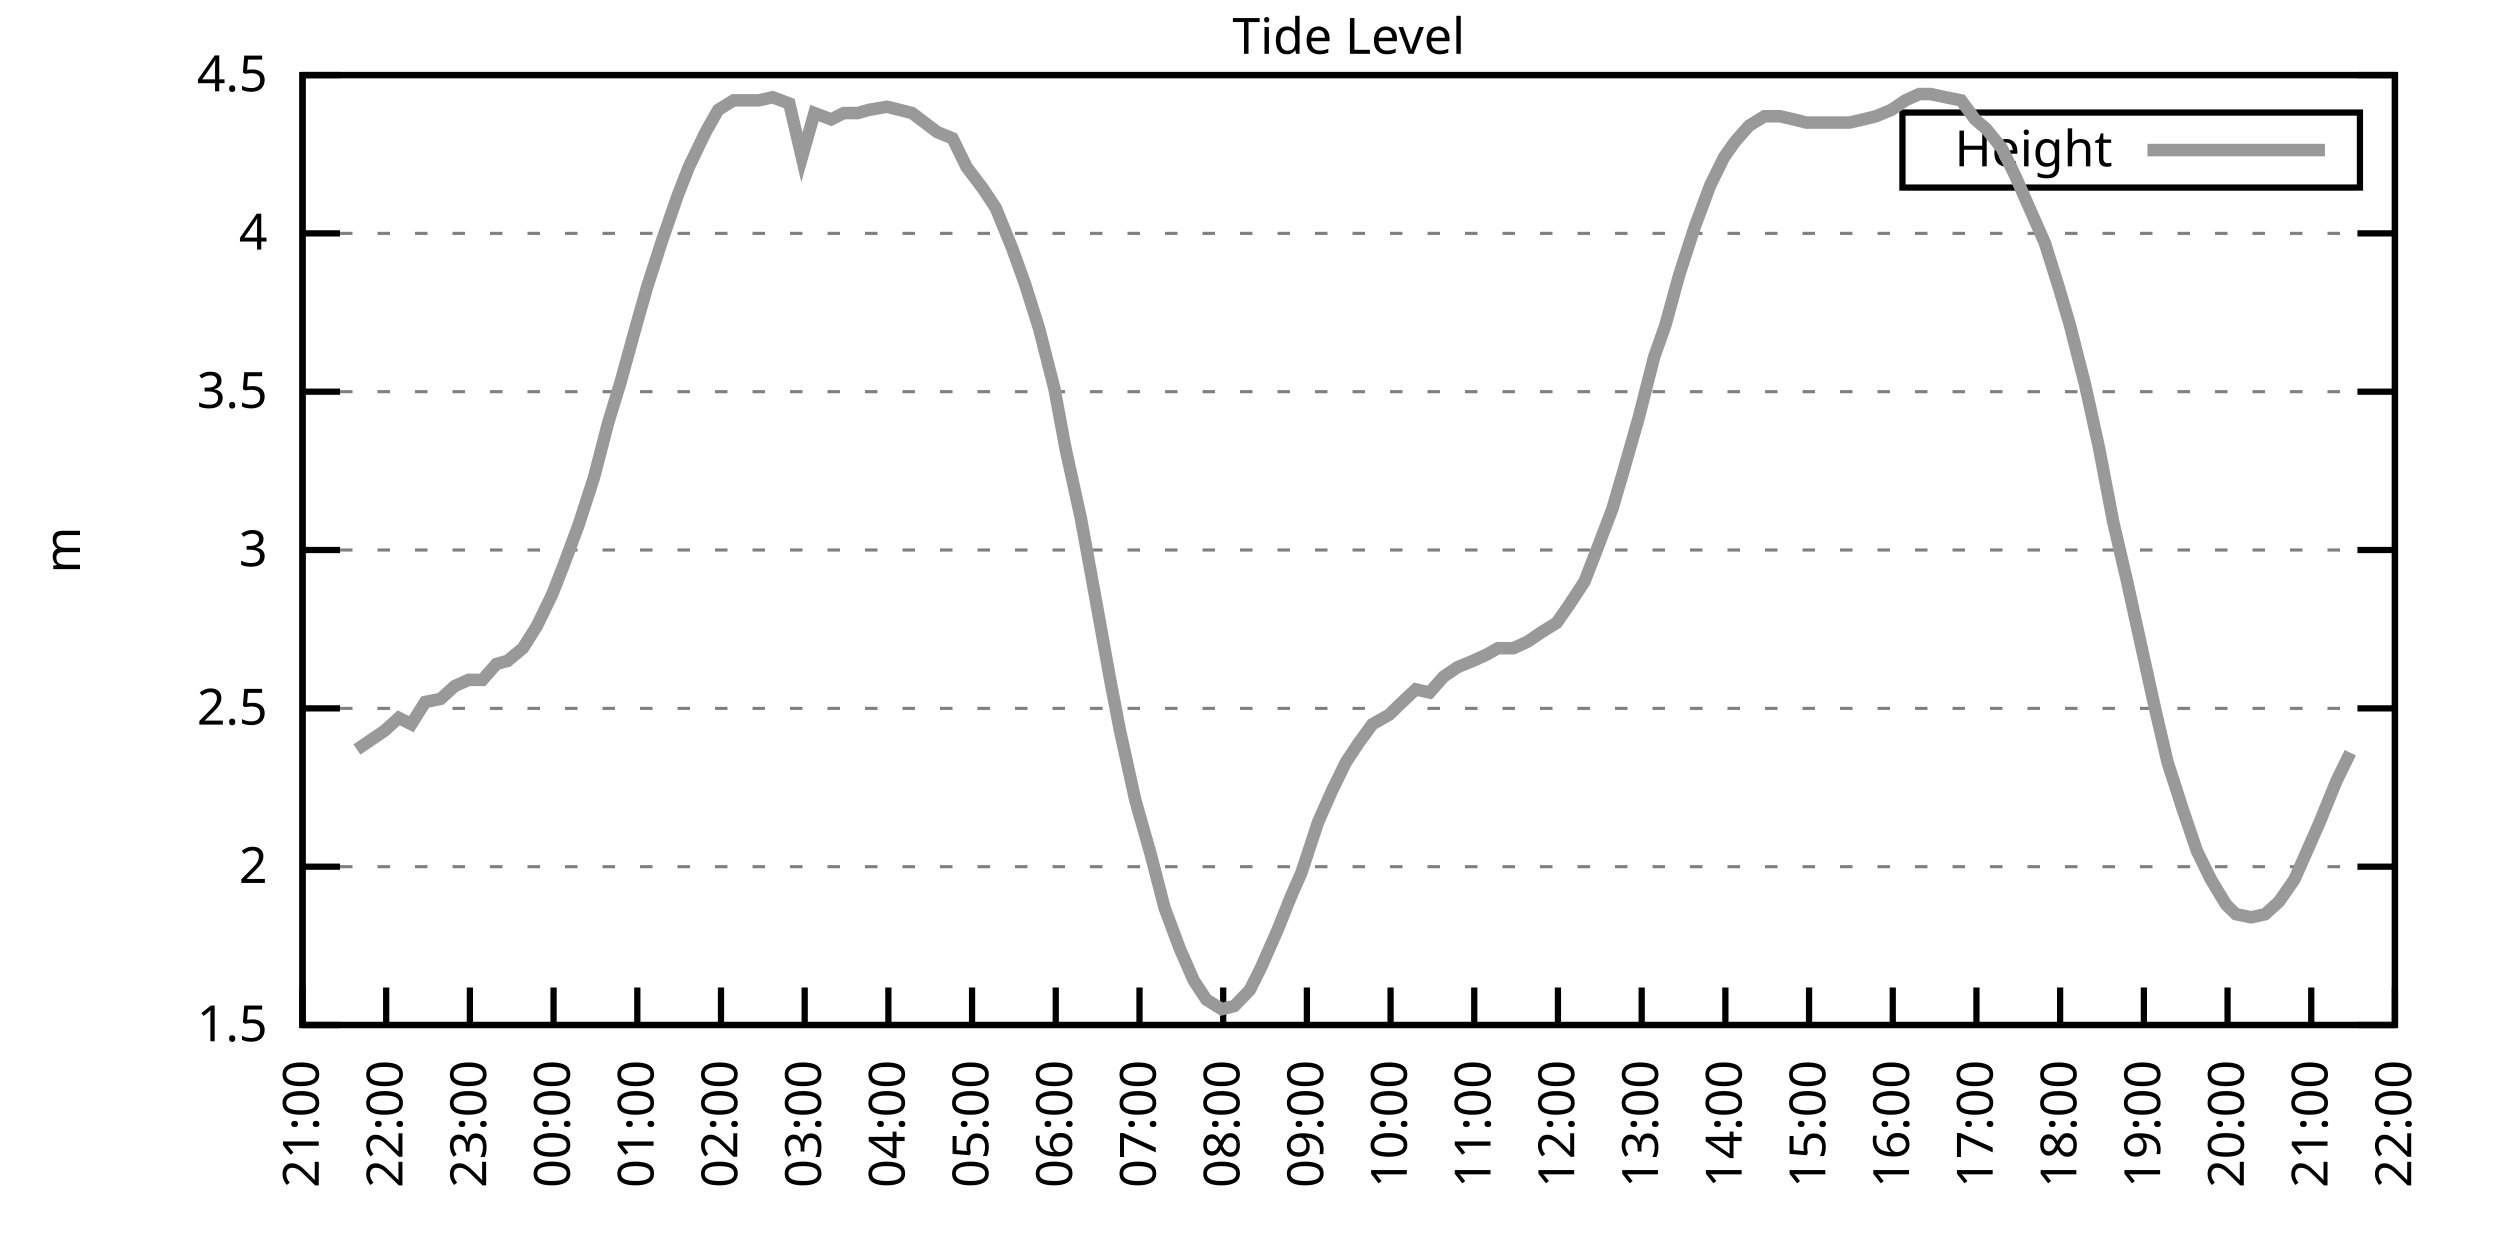
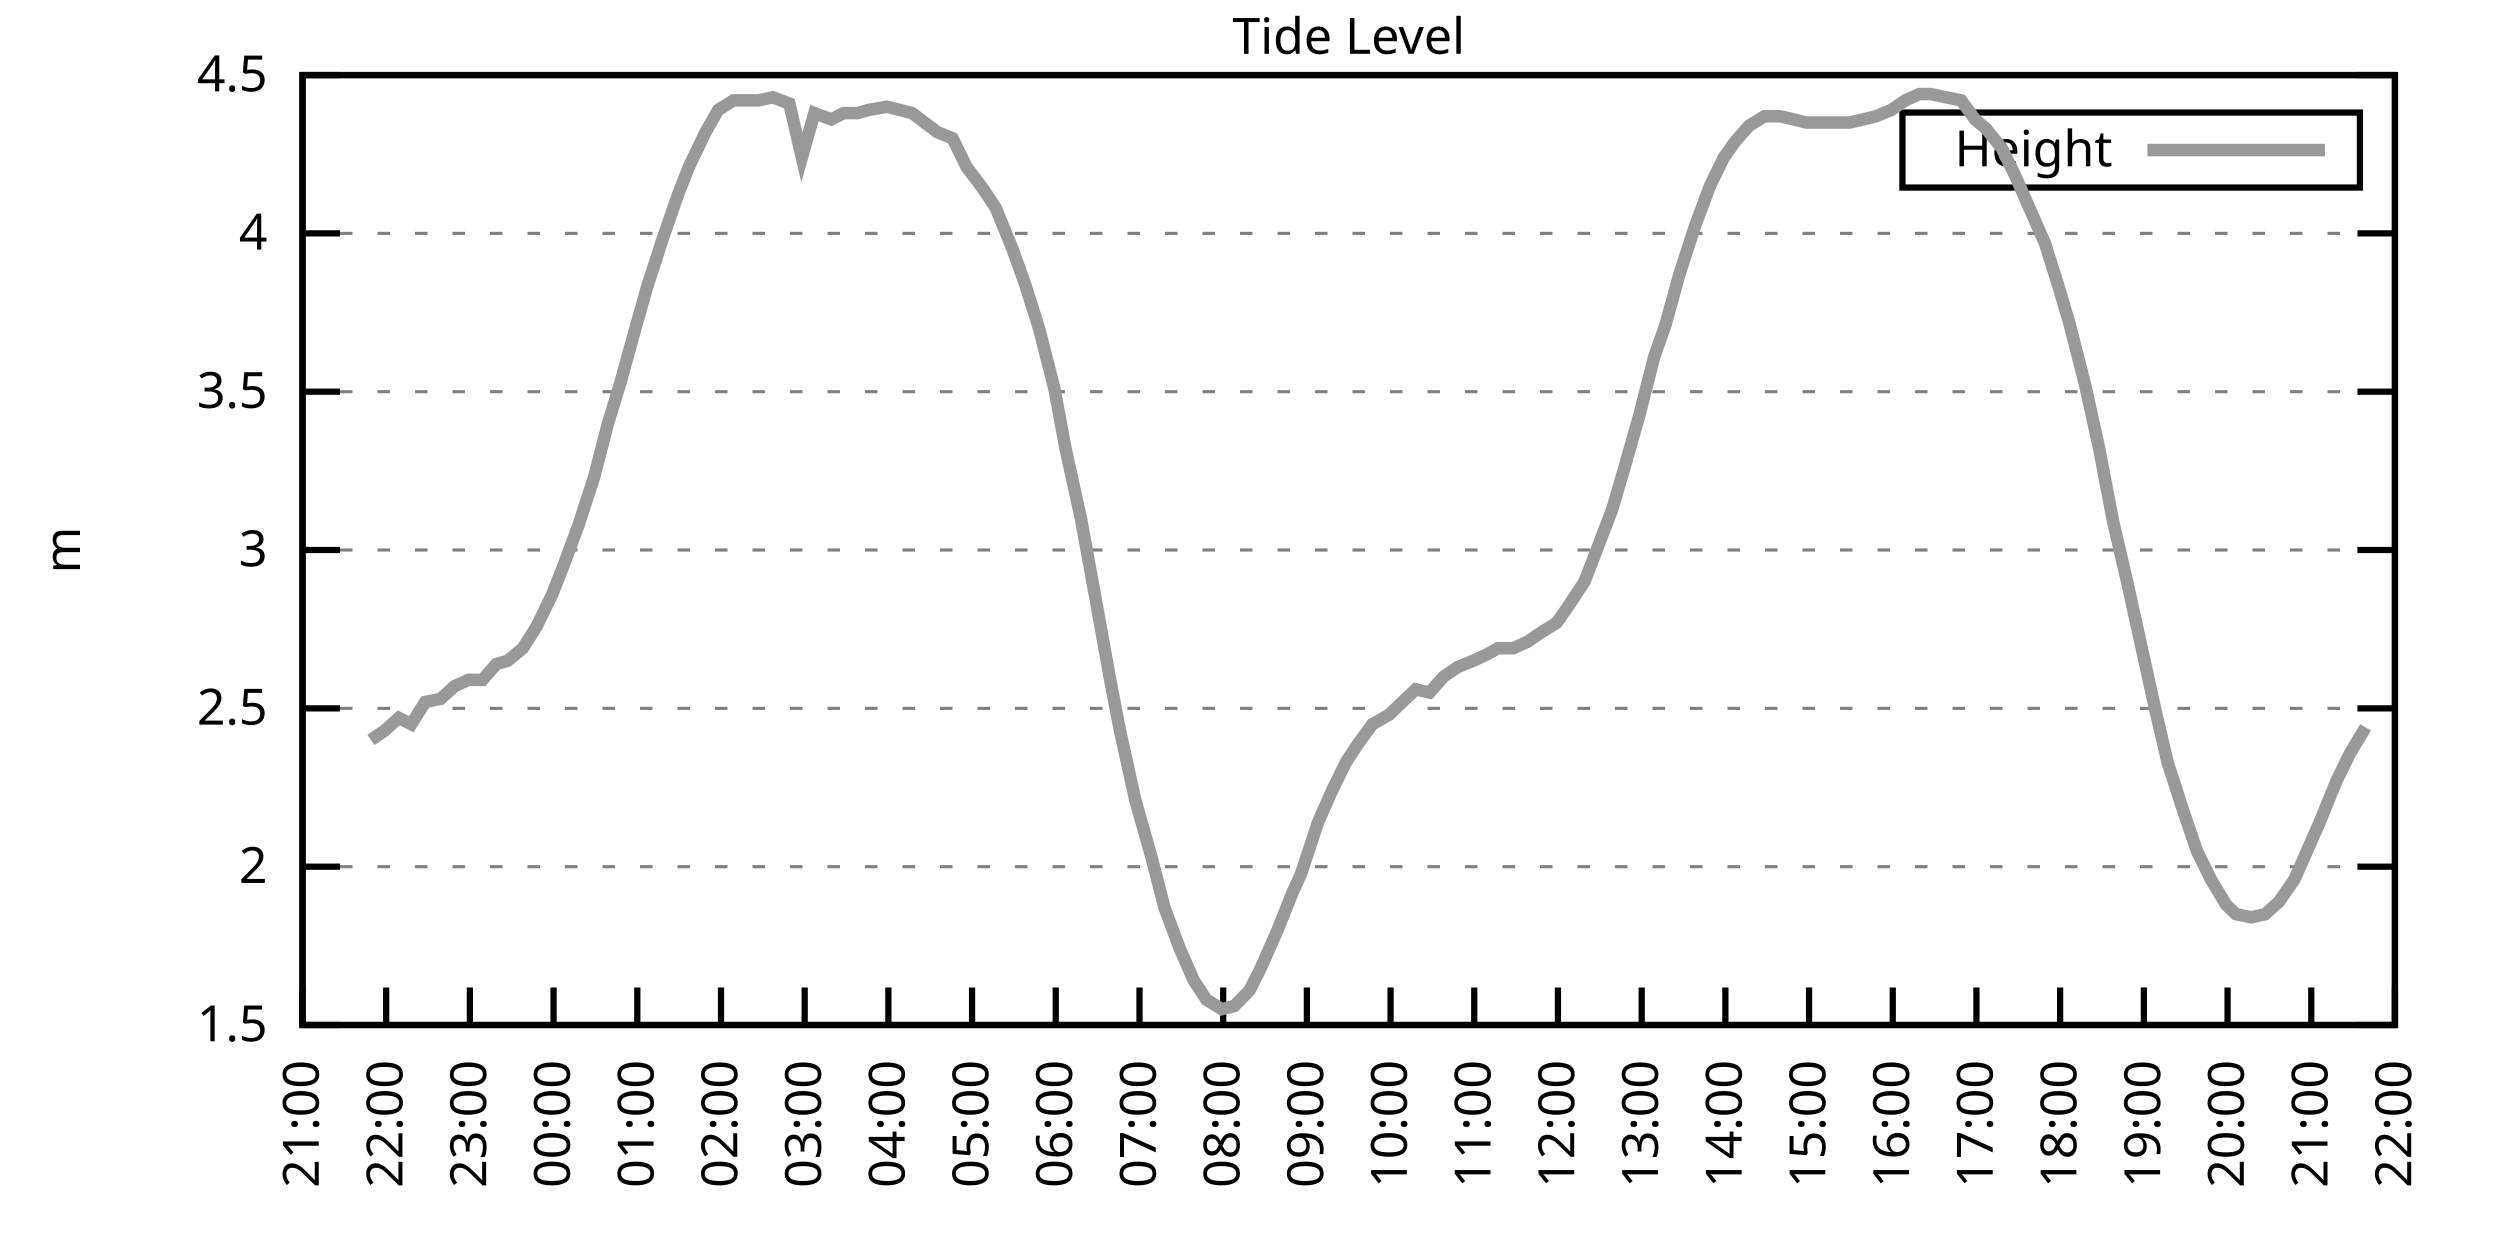
<svg xmlns="http://www.w3.org/2000/svg" xmlns:xlink="http://www.w3.org/1999/xlink" width="400" height="200" viewBox="0 0 400 200">
  <g id="gnuplot_canvas">
    <rect x="0" y="0" width="400" height="200" fill="none" />
    <defs>
      <circle id="gpDot" r="0.5" stroke-width="0.5" stroke="currentColor" />
      <path id="gpPt0" stroke-width="0.333" stroke="currentColor" d="M-1,0 h2 M0,-1 v2" />
      <path id="gpPt1" stroke-width="0.333" stroke="currentColor" d="M-1,-1 L1,1 M1,-1 L-1,1" />
      <path id="gpPt2" stroke-width="0.333" stroke="currentColor" d="M-1,0 L1,0 M0,-1 L0,1 M-1,-1 L1,1 M-1,1 L1,-1" />
      <rect id="gpPt3" stroke-width="0.333" stroke="currentColor" x="-1" y="-1" width="2" height="2" />
      <rect id="gpPt4" stroke-width="0.333" stroke="currentColor" fill="currentColor" x="-1" y="-1" width="2" height="2" />
      <circle id="gpPt5" stroke-width="0.333" stroke="currentColor" cx="0" cy="0" r="1" />
      <use xlink:href="#gpPt5" id="gpPt6" fill="currentColor" stroke="none" />
      <path id="gpPt7" stroke-width="0.333" stroke="currentColor" d="M0,-1.33 L-1.33,0.67 L1.33,0.67 z" />
      <use xlink:href="#gpPt7" id="gpPt8" fill="currentColor" stroke="none" />
      <use xlink:href="#gpPt7" id="gpPt9" stroke="currentColor" transform="rotate(180)" />
      <use xlink:href="#gpPt9" id="gpPt10" fill="currentColor" stroke="none" />
      <use xlink:href="#gpPt3" id="gpPt11" stroke="currentColor" transform="rotate(45)" />
      <use xlink:href="#gpPt11" id="gpPt12" fill="currentColor" stroke="none" />
      <path id="gpPt13" stroke-width="0.333" stroke="currentColor" d="M0,1.330 L1.265,0.411 L0.782,-1.067 L-0.782,-1.076 L-1.265,0.411 z" />
      <use xlink:href="#gpPt13" id="gpPt14" fill="currentColor" stroke="none" />
      <filter id="textbox" filterUnits="objectBoundingBox" x="0" y="0" height="1" width="1">
        <feFlood flood-color="white" flood-opacity="1" result="bgnd" />
        <feComposite in="SourceGraphic" in2="bgnd" operator="atop" />
      </filter>
      <filter id="greybox" filterUnits="objectBoundingBox" x="0" y="0" height="1" width="1">
        <feFlood flood-color="lightgrey" flood-opacity="1" result="grey" />
        <feComposite in="SourceGraphic" in2="grey" operator="atop" />
      </filter>
    </defs>
    <g fill="none" color="white" stroke="currentColor" stroke-width="1.00" stroke-linecap="butt" stroke-linejoin="miter">
</g>
    <g fill="none" color="black" stroke="currentColor" stroke-width="1.00" stroke-linecap="butt" stroke-linejoin="miter">
      <g stroke="none" shape-rendering="crispEdges">
        <polygon fill="rgb(255, 255, 255)" points="48.40,164.00 383.18,164.00 383.18,12.02 48.40,12.02 " />
      </g>
    </g>
    <g fill="none" color="black" stroke="currentColor" stroke-width="1.00" stroke-linecap="butt" stroke-linejoin="miter">
</g>
    <g fill="none" color="black" stroke="black" stroke-width="0.50" stroke-linecap="butt" stroke-linejoin="miter">
</g>
    <g fill="none" color="gray" stroke="currentColor" stroke-width="0.50" stroke-linecap="butt" stroke-linejoin="miter">
      <path stroke="gray" stroke-dasharray="2,4" class="gridline" d="M48.40,164.00 L383.19,164.00  " />
    </g>
    <g fill="none" color="gray" stroke="gray" stroke-width="1.00" stroke-linecap="butt" stroke-linejoin="miter">
</g>
    <g fill="none" color="black" stroke="currentColor" stroke-width="1.00" stroke-linecap="butt" stroke-linejoin="miter">
      <path stroke="black" d="M48.40,164.00 L54.40,164.00 M383.19,164.00 L377.19,164.00  " />
      <g transform="translate(42.80,166.60)" stroke="none" fill="black" font-family="Sans" font-size="8.00" text-anchor="end">
        <text>
          <tspan font-family="Sans"> 1.5</tspan>
        </text>
      </g>
    </g>
    <g fill="none" color="black" stroke="currentColor" stroke-width="1.00" stroke-linecap="butt" stroke-linejoin="miter">
</g>
    <g fill="none" color="black" stroke="black" stroke-width="0.50" stroke-linecap="butt" stroke-linejoin="miter">
</g>
    <g fill="none" color="gray" stroke="currentColor" stroke-width="0.50" stroke-linecap="butt" stroke-linejoin="miter">
      <path stroke="gray" stroke-dasharray="2,4" class="gridline" d="M48.40,138.67 L383.19,138.67  " />
    </g>
    <g fill="none" color="gray" stroke="gray" stroke-width="1.00" stroke-linecap="butt" stroke-linejoin="miter">
</g>
    <g fill="none" color="black" stroke="currentColor" stroke-width="1.00" stroke-linecap="butt" stroke-linejoin="miter">
      <path stroke="black" d="M48.40,138.67 L54.40,138.67 M383.19,138.67 L377.19,138.67  " />
      <g transform="translate(42.80,141.27)" stroke="none" fill="black" font-family="Sans" font-size="8.00" text-anchor="end">
        <text>
          <tspan font-family="Sans"> 2</tspan>
        </text>
      </g>
    </g>
    <g fill="none" color="black" stroke="currentColor" stroke-width="1.00" stroke-linecap="butt" stroke-linejoin="miter">
</g>
    <g fill="none" color="black" stroke="black" stroke-width="0.50" stroke-linecap="butt" stroke-linejoin="miter">
</g>
    <g fill="none" color="gray" stroke="currentColor" stroke-width="0.50" stroke-linecap="butt" stroke-linejoin="miter">
      <path stroke="gray" stroke-dasharray="2,4" class="gridline" d="M48.40,113.34 L383.19,113.34  " />
    </g>
    <g fill="none" color="gray" stroke="gray" stroke-width="1.00" stroke-linecap="butt" stroke-linejoin="miter">
</g>
    <g fill="none" color="black" stroke="currentColor" stroke-width="1.00" stroke-linecap="butt" stroke-linejoin="miter">
      <path stroke="black" d="M48.40,113.34 L54.40,113.34 M383.19,113.34 L377.19,113.34  " />
      <g transform="translate(42.80,115.94)" stroke="none" fill="black" font-family="Sans" font-size="8.00" text-anchor="end">
        <text>
          <tspan font-family="Sans"> 2.5</tspan>
        </text>
      </g>
    </g>
    <g fill="none" color="black" stroke="currentColor" stroke-width="1.00" stroke-linecap="butt" stroke-linejoin="miter">
</g>
    <g fill="none" color="black" stroke="black" stroke-width="0.50" stroke-linecap="butt" stroke-linejoin="miter">
</g>
    <g fill="none" color="gray" stroke="currentColor" stroke-width="0.50" stroke-linecap="butt" stroke-linejoin="miter">
      <path stroke="gray" stroke-dasharray="2,4" class="gridline" d="M48.40,88.00 L383.19,88.00  " />
    </g>
    <g fill="none" color="gray" stroke="gray" stroke-width="1.00" stroke-linecap="butt" stroke-linejoin="miter">
</g>
    <g fill="none" color="black" stroke="currentColor" stroke-width="1.00" stroke-linecap="butt" stroke-linejoin="miter">
      <path stroke="black" d="M48.40,88.00 L54.40,88.00 M383.19,88.00 L377.19,88.00  " />
      <g transform="translate(42.80,90.60)" stroke="none" fill="black" font-family="Sans" font-size="8.00" text-anchor="end">
        <text>
          <tspan font-family="Sans"> 3</tspan>
        </text>
      </g>
    </g>
    <g fill="none" color="black" stroke="currentColor" stroke-width="1.00" stroke-linecap="butt" stroke-linejoin="miter">
</g>
    <g fill="none" color="black" stroke="black" stroke-width="0.50" stroke-linecap="butt" stroke-linejoin="miter">
</g>
    <g fill="none" color="gray" stroke="currentColor" stroke-width="0.50" stroke-linecap="butt" stroke-linejoin="miter">
      <path stroke="gray" stroke-dasharray="2,4" class="gridline" d="M48.40,62.67 L383.19,62.67  " />
    </g>
    <g fill="none" color="gray" stroke="gray" stroke-width="1.00" stroke-linecap="butt" stroke-linejoin="miter">
</g>
    <g fill="none" color="black" stroke="currentColor" stroke-width="1.00" stroke-linecap="butt" stroke-linejoin="miter">
      <path stroke="black" d="M48.40,62.67 L54.40,62.67 M383.19,62.67 L377.19,62.67  " />
      <g transform="translate(42.80,65.27)" stroke="none" fill="black" font-family="Sans" font-size="8.00" text-anchor="end">
        <text>
          <tspan font-family="Sans"> 3.5</tspan>
        </text>
      </g>
    </g>
    <g fill="none" color="black" stroke="currentColor" stroke-width="1.00" stroke-linecap="butt" stroke-linejoin="miter">
</g>
    <g fill="none" color="black" stroke="black" stroke-width="0.50" stroke-linecap="butt" stroke-linejoin="miter">
</g>
    <g fill="none" color="gray" stroke="currentColor" stroke-width="0.50" stroke-linecap="butt" stroke-linejoin="miter">
      <path stroke="gray" stroke-dasharray="2,4" class="gridline" d="M48.40,37.34 L383.19,37.34  " />
    </g>
    <g fill="none" color="gray" stroke="gray" stroke-width="1.00" stroke-linecap="butt" stroke-linejoin="miter">
</g>
    <g fill="none" color="black" stroke="currentColor" stroke-width="1.00" stroke-linecap="butt" stroke-linejoin="miter">
      <path stroke="black" d="M48.40,37.34 L54.40,37.34 M383.19,37.34 L377.19,37.34  " />
      <g transform="translate(42.80,39.94)" stroke="none" fill="black" font-family="Sans" font-size="8.00" text-anchor="end">
        <text>
          <tspan font-family="Sans"> 4</tspan>
        </text>
      </g>
    </g>
    <g fill="none" color="black" stroke="currentColor" stroke-width="1.00" stroke-linecap="butt" stroke-linejoin="miter">
</g>
    <g fill="none" color="black" stroke="black" stroke-width="0.50" stroke-linecap="butt" stroke-linejoin="miter">
</g>
    <g fill="none" color="gray" stroke="currentColor" stroke-width="0.50" stroke-linecap="butt" stroke-linejoin="miter">
      <path stroke="gray" stroke-dasharray="2,4" class="gridline" d="M48.40,12.01 L383.19,12.01  " />
    </g>
    <g fill="none" color="gray" stroke="gray" stroke-width="1.00" stroke-linecap="butt" stroke-linejoin="miter">
</g>
    <g fill="none" color="black" stroke="currentColor" stroke-width="1.00" stroke-linecap="butt" stroke-linejoin="miter">
      <path stroke="black" d="M48.40,12.01 L54.40,12.01 M383.19,12.01 L377.19,12.01  " />
      <g transform="translate(42.80,14.61)" stroke="none" fill="black" font-family="Sans" font-size="8.00" text-anchor="end">
        <text>
          <tspan font-family="Sans"> 4.5</tspan>
        </text>
      </g>
    </g>
    <g fill="none" color="black" stroke="currentColor" stroke-width="1.00" stroke-linecap="butt" stroke-linejoin="miter">
      <path stroke="black" d="M48.40,164.00 L48.40,158.00  " />
      <g transform="translate(51.00,169.60) rotate(270.00)" stroke="none" fill="black" font-family="Sans" font-size="8.00" text-anchor="end">
        <text>
          <tspan font-family="Sans">21:00</tspan>
        </text>
      </g>
    </g>
    <g fill="none" color="black" stroke="currentColor" stroke-width="1.00" stroke-linecap="butt" stroke-linejoin="miter">
      <path stroke="black" d="M61.79,164.00 L61.79,158.00  " />
      <g transform="translate(64.39,169.60) rotate(270.00)" stroke="none" fill="black" font-family="Sans" font-size="8.00" text-anchor="end">
        <text>
          <tspan font-family="Sans">22:00</tspan>
        </text>
      </g>
    </g>
    <g fill="none" color="black" stroke="currentColor" stroke-width="1.00" stroke-linecap="butt" stroke-linejoin="miter">
      <path stroke="black" d="M75.18,164.00 L75.18,158.00  " />
      <g transform="translate(77.78,169.60) rotate(270.00)" stroke="none" fill="black" font-family="Sans" font-size="8.00" text-anchor="end">
        <text>
          <tspan font-family="Sans">23:00</tspan>
        </text>
      </g>
    </g>
    <g fill="none" color="black" stroke="currentColor" stroke-width="1.00" stroke-linecap="butt" stroke-linejoin="miter">
      <path stroke="black" d="M88.57,164.00 L88.57,158.00  " />
      <g transform="translate(91.17,169.60) rotate(270.00)" stroke="none" fill="black" font-family="Sans" font-size="8.00" text-anchor="end">
        <text>
          <tspan font-family="Sans">00:00</tspan>
        </text>
      </g>
    </g>
    <g fill="none" color="black" stroke="currentColor" stroke-width="1.00" stroke-linecap="butt" stroke-linejoin="miter">
      <path stroke="black" d="M101.97,164.00 L101.97,158.00  " />
      <g transform="translate(104.57,169.60) rotate(270.00)" stroke="none" fill="black" font-family="Sans" font-size="8.00" text-anchor="end">
        <text>
          <tspan font-family="Sans">01:00</tspan>
        </text>
      </g>
    </g>
    <g fill="none" color="black" stroke="currentColor" stroke-width="1.00" stroke-linecap="butt" stroke-linejoin="miter">
      <path stroke="black" d="M115.36,164.00 L115.36,158.00  " />
      <g transform="translate(117.96,169.60) rotate(270.00)" stroke="none" fill="black" font-family="Sans" font-size="8.00" text-anchor="end">
        <text>
          <tspan font-family="Sans">02:00</tspan>
        </text>
      </g>
    </g>
    <g fill="none" color="black" stroke="currentColor" stroke-width="1.00" stroke-linecap="butt" stroke-linejoin="miter">
      <path stroke="black" d="M128.75,164.00 L128.75,158.00  " />
      <g transform="translate(131.35,169.60) rotate(270.00)" stroke="none" fill="black" font-family="Sans" font-size="8.00" text-anchor="end">
        <text>
          <tspan font-family="Sans">03:00</tspan>
        </text>
      </g>
    </g>
    <g fill="none" color="black" stroke="currentColor" stroke-width="1.00" stroke-linecap="butt" stroke-linejoin="miter">
      <path stroke="black" d="M142.14,164.00 L142.14,158.00  " />
      <g transform="translate(144.74,169.60) rotate(270.00)" stroke="none" fill="black" font-family="Sans" font-size="8.00" text-anchor="end">
        <text>
          <tspan font-family="Sans">04:00</tspan>
        </text>
      </g>
    </g>
    <g fill="none" color="black" stroke="currentColor" stroke-width="1.00" stroke-linecap="butt" stroke-linejoin="miter">
      <path stroke="black" d="M155.53,164.00 L155.53,158.00  " />
      <g transform="translate(158.13,169.60) rotate(270.00)" stroke="none" fill="black" font-family="Sans" font-size="8.00" text-anchor="end">
        <text>
          <tspan font-family="Sans">05:00</tspan>
        </text>
      </g>
    </g>
    <g fill="none" color="black" stroke="currentColor" stroke-width="1.00" stroke-linecap="butt" stroke-linejoin="miter">
      <path stroke="black" d="M168.92,164.00 L168.92,158.00  " />
      <g transform="translate(171.52,169.60) rotate(270.00)" stroke="none" fill="black" font-family="Sans" font-size="8.00" text-anchor="end">
        <text>
          <tspan font-family="Sans">06:00</tspan>
        </text>
      </g>
    </g>
    <g fill="none" color="black" stroke="currentColor" stroke-width="1.00" stroke-linecap="butt" stroke-linejoin="miter">
      <path stroke="black" d="M182.32,164.00 L182.32,158.00  " />
      <g transform="translate(184.92,169.60) rotate(270.00)" stroke="none" fill="black" font-family="Sans" font-size="8.00" text-anchor="end">
        <text>
          <tspan font-family="Sans">07:00</tspan>
        </text>
      </g>
    </g>
    <g fill="none" color="black" stroke="currentColor" stroke-width="1.00" stroke-linecap="butt" stroke-linejoin="miter">
      <path stroke="black" d="M195.71,164.00 L195.71,158.00  " />
      <g transform="translate(198.31,169.60) rotate(270.00)" stroke="none" fill="black" font-family="Sans" font-size="8.00" text-anchor="end">
        <text>
          <tspan font-family="Sans">08:00</tspan>
        </text>
      </g>
    </g>
    <g fill="none" color="black" stroke="currentColor" stroke-width="1.00" stroke-linecap="butt" stroke-linejoin="miter">
      <path stroke="black" d="M209.10,164.00 L209.10,158.00  " />
      <g transform="translate(211.70,169.60) rotate(270.00)" stroke="none" fill="black" font-family="Sans" font-size="8.00" text-anchor="end">
        <text>
          <tspan font-family="Sans">09:00</tspan>
        </text>
      </g>
    </g>
    <g fill="none" color="black" stroke="currentColor" stroke-width="1.00" stroke-linecap="butt" stroke-linejoin="miter">
      <path stroke="black" d="M222.49,164.00 L222.49,158.00  " />
      <g transform="translate(225.09,169.60) rotate(270.00)" stroke="none" fill="black" font-family="Sans" font-size="8.00" text-anchor="end">
        <text>
          <tspan font-family="Sans">10:00</tspan>
        </text>
      </g>
    </g>
    <g fill="none" color="black" stroke="currentColor" stroke-width="1.00" stroke-linecap="butt" stroke-linejoin="miter">
      <path stroke="black" d="M235.88,164.00 L235.88,158.00  " />
      <g transform="translate(238.48,169.60) rotate(270.00)" stroke="none" fill="black" font-family="Sans" font-size="8.00" text-anchor="end">
        <text>
          <tspan font-family="Sans">11:00</tspan>
        </text>
      </g>
    </g>
    <g fill="none" color="black" stroke="currentColor" stroke-width="1.00" stroke-linecap="butt" stroke-linejoin="miter">
      <path stroke="black" d="M249.27,164.00 L249.27,158.00  " />
      <g transform="translate(251.87,169.60) rotate(270.00)" stroke="none" fill="black" font-family="Sans" font-size="8.00" text-anchor="end">
        <text>
          <tspan font-family="Sans">12:00</tspan>
        </text>
      </g>
    </g>
    <g fill="none" color="black" stroke="currentColor" stroke-width="1.00" stroke-linecap="butt" stroke-linejoin="miter">
      <path stroke="black" d="M262.67,164.00 L262.67,158.00  " />
      <g transform="translate(265.27,169.60) rotate(270.00)" stroke="none" fill="black" font-family="Sans" font-size="8.00" text-anchor="end">
        <text>
          <tspan font-family="Sans">13:00</tspan>
        </text>
      </g>
    </g>
    <g fill="none" color="black" stroke="currentColor" stroke-width="1.00" stroke-linecap="butt" stroke-linejoin="miter">
      <path stroke="black" d="M276.06,164.00 L276.06,158.00  " />
      <g transform="translate(278.66,169.60) rotate(270.00)" stroke="none" fill="black" font-family="Sans" font-size="8.00" text-anchor="end">
        <text>
          <tspan font-family="Sans">14:00</tspan>
        </text>
      </g>
    </g>
    <g fill="none" color="black" stroke="currentColor" stroke-width="1.00" stroke-linecap="butt" stroke-linejoin="miter">
      <path stroke="black" d="M289.45,164.00 L289.45,158.00  " />
      <g transform="translate(292.05,169.60) rotate(270.00)" stroke="none" fill="black" font-family="Sans" font-size="8.00" text-anchor="end">
        <text>
          <tspan font-family="Sans">15:00</tspan>
        </text>
      </g>
    </g>
    <g fill="none" color="black" stroke="currentColor" stroke-width="1.00" stroke-linecap="butt" stroke-linejoin="miter">
      <path stroke="black" d="M302.84,164.00 L302.84,158.00  " />
      <g transform="translate(305.44,169.60) rotate(270.00)" stroke="none" fill="black" font-family="Sans" font-size="8.00" text-anchor="end">
        <text>
          <tspan font-family="Sans">16:00</tspan>
        </text>
      </g>
    </g>
    <g fill="none" color="black" stroke="currentColor" stroke-width="1.00" stroke-linecap="butt" stroke-linejoin="miter">
      <path stroke="black" d="M316.23,164.00 L316.23,158.00  " />
      <g transform="translate(318.83,169.60) rotate(270.00)" stroke="none" fill="black" font-family="Sans" font-size="8.00" text-anchor="end">
        <text>
          <tspan font-family="Sans">17:00</tspan>
        </text>
      </g>
    </g>
    <g fill="none" color="black" stroke="currentColor" stroke-width="1.00" stroke-linecap="butt" stroke-linejoin="miter">
      <path stroke="black" d="M329.62,164.00 L329.62,158.00  " />
      <g transform="translate(332.22,169.60) rotate(270.00)" stroke="none" fill="black" font-family="Sans" font-size="8.00" text-anchor="end">
        <text>
          <tspan font-family="Sans">18:00</tspan>
        </text>
      </g>
    </g>
    <g fill="none" color="black" stroke="currentColor" stroke-width="1.00" stroke-linecap="butt" stroke-linejoin="miter">
      <path stroke="black" d="M343.02,164.00 L343.02,158.00  " />
      <g transform="translate(345.62,169.60) rotate(270.00)" stroke="none" fill="black" font-family="Sans" font-size="8.00" text-anchor="end">
        <text>
          <tspan font-family="Sans">19:00</tspan>
        </text>
      </g>
    </g>
    <g fill="none" color="black" stroke="currentColor" stroke-width="1.00" stroke-linecap="butt" stroke-linejoin="miter">
      <path stroke="black" d="M356.41,164.00 L356.41,158.00  " />
      <g transform="translate(359.01,169.60) rotate(270.00)" stroke="none" fill="black" font-family="Sans" font-size="8.00" text-anchor="end">
        <text>
          <tspan font-family="Sans">20:00</tspan>
        </text>
      </g>
    </g>
    <g fill="none" color="black" stroke="currentColor" stroke-width="1.00" stroke-linecap="butt" stroke-linejoin="miter">
      <path stroke="black" d="M369.80,164.00 L369.80,158.00  " />
      <g transform="translate(372.40,169.60) rotate(270.00)" stroke="none" fill="black" font-family="Sans" font-size="8.00" text-anchor="end">
        <text>
          <tspan font-family="Sans">21:00</tspan>
        </text>
      </g>
    </g>
    <g fill="none" color="black" stroke="currentColor" stroke-width="1.00" stroke-linecap="butt" stroke-linejoin="miter">
      <path stroke="black" d="M383.19,164.00 L383.19,158.00  " />
      <g transform="translate(385.79,169.60) rotate(270.00)" stroke="none" fill="black" font-family="Sans" font-size="8.00" text-anchor="end">
        <text>
          <tspan font-family="Sans">22:00</tspan>
        </text>
      </g>
    </g>
    <g fill="none" color="black" stroke="currentColor" stroke-width="1.00" stroke-linecap="butt" stroke-linejoin="miter">
</g>
    <g fill="none" color="black" stroke="currentColor" stroke-width="1.00" stroke-linecap="butt" stroke-linejoin="miter">
      <path stroke="black" d="M48.40,12.01 L48.40,164.00 L383.19,164.00 L383.19,12.01 L48.40,12.01 Z  " />
    </g>
    <g fill="none" color="black" stroke="currentColor" stroke-width="1.00" stroke-linecap="butt" stroke-linejoin="miter">
</g>
    <g fill="none" color="black" stroke="currentColor" stroke-width="1.00" stroke-linecap="butt" stroke-linejoin="miter">
      <path stroke="black" d="M304.39,30.01 L304.39,18.01 L377.59,18.01 L377.59,30.01 L304.39,30.01 Z  " />
    </g>
    <g id="Tide_level_plot_1">
      <g fill="none" color="white" stroke="black" stroke-width="2.00" stroke-linecap="butt" stroke-linejoin="miter">
</g>
      <g fill="none" color="black" stroke="currentColor" stroke-width="2.00" stroke-linecap="butt" stroke-linejoin="miter">
        <g transform="translate(337.99,26.61)" stroke="none" fill="black" font-family="Sans" font-size="8.00" text-anchor="end">
          <text>
            <tspan font-family="Sans">Height</tspan>
          </text>
        </g>
      </g>
      <g fill="none" color="black" stroke="currentColor" stroke-width="2.00" stroke-linecap="butt" stroke-linejoin="miter">
-         <path stroke="rgb(153, 153, 153)" d="M343.59,24.01 L371.99,24.01 M57.10,119.92 L59.34,118.40 L61.57,116.88 L63.80,114.86 L65.81,115.87 L68.04,112.32   L70.50,111.82 L72.73,109.79 L74.96,108.78 L77.19,108.78 L79.42,106.24 L81.21,105.74 L83.66,103.71 L85.90,100.16   L88.35,95.10 L90.14,90.54 L92.59,83.95 L95.05,76.35 L97.28,67.74 L99.29,61.15 L101.52,53.05 L103.53,45.95   L105.98,38.35 L108.44,31.26 L110.22,26.70 L112.90,21.13 L114.91,17.58 L117.37,16.06 L119.38,16.06 L121.38,16.06   L123.62,15.56 L126.29,16.57 L128.30,25.18 L130.31,18.09 L132.99,19.10 L135.00,18.09 L137.23,18.09 L139.02,17.58   L141.92,17.08 L143.93,17.58 L145.94,18.09 L147.94,19.61 L149.95,21.13 L152.41,22.14 L154.64,26.70 L157.32,30.25   L159.33,33.29 L162.01,39.87 L164.01,45.45 L166.25,52.54 L168.70,62.17 L170.49,71.79 L172.94,82.94 L175.17,95.10   L177.63,108.78 L179.19,116.88 L181.65,128.03 L184.10,136.64 L186.33,145.25 L188.79,151.84 L191.02,156.91 L193.03,159.95   L195.48,161.47 L197.49,160.96 L199.95,158.43 L201.73,154.88 L204.41,148.80 L206.64,143.23 L208.21,139.68 L210.88,131.58   L213.12,126.51 L215.35,121.95 L217.36,118.91 L219.59,115.87 L222.27,114.35 L223.83,112.83 L226.51,110.30 L228.74,110.80   L230.97,108.27 L233.20,106.75 L235.66,105.74 L237.89,104.72 L239.68,103.71 L242.13,103.71 L244.36,102.70 L246.60,101.18   L249.05,99.66 L250.84,97.12 L253.51,93.07 L255.08,89.02 L257.98,81.42 L259.76,75.34 L262.22,66.73 L264.67,57.10   L266.46,52.03 L268.69,43.93 L271.15,36.33 L273.60,29.74 L275.83,25.18 L277.62,22.65 L279.85,20.12 L282.31,18.60   L284.76,18.60 L286.99,19.10 L289.00,19.61 L291.23,19.61 L293.47,19.61 L295.92,19.61 L298.15,19.10 L300.16,18.60   L302.62,17.58 L304.85,16.06 L307.08,15.05 L308.87,15.05 L311.32,15.56 L313.78,16.06 L316.01,19.10 L317.79,20.62   L320.25,23.66 L322.48,28.22 L324.71,33.29 L327.17,38.86 L329.40,45.95 L331.19,52.03 L333.64,61.66 L335.87,71.79   L338.10,83.45 L340.34,93.07 L342.79,104.22 L344.80,113.34 L346.81,121.95 L349.26,129.55 L351.50,136.14 L353.73,140.69   L356.18,144.75 L357.75,146.27 L360.20,146.77 L362.43,146.27 L364.66,144.24 L367.12,140.69 L369.58,135.12 L371.14,131.58   L373.82,124.99 L376.05,120.43  " />
+         <path stroke="rgb(153, 153, 153)" d="M343.59,24.01 L371.99,24.01 M59.34,118.40 L61.57,116.88 L63.80,114.86 L65.81,115.87 L68.04,112.32 L70.50,111.82   L72.73,109.79 L74.96,108.78 L77.19,108.78 L79.42,106.24 L81.21,105.74 L83.66,103.71 L85.90,100.16 L88.35,95.10   L90.14,90.54 L92.59,83.95 L95.05,76.35 L97.28,67.74 L99.29,61.15 L101.52,53.05 L103.53,45.95 L105.98,38.35   L108.44,31.26 L110.22,26.70 L112.90,21.13 L114.91,17.58 L117.37,16.06 L119.38,16.06 L121.38,16.06 L123.62,15.56   L126.29,16.57 L128.30,25.18 L130.31,18.09 L132.99,19.10 L135.00,18.09 L137.23,18.09 L139.02,17.58 L141.92,17.08   L143.93,17.58 L145.94,18.09 L147.94,19.61 L149.95,21.13 L152.41,22.14 L154.64,26.70 L157.32,30.25 L159.33,33.29   L162.01,39.87 L164.01,45.45 L166.25,52.54 L168.70,62.17 L170.49,71.79 L172.94,82.94 L175.17,95.10 L177.63,108.78   L179.19,116.88 L181.65,128.03 L184.10,136.64 L186.33,145.25 L188.79,151.84 L191.02,156.91 L193.03,159.95 L195.48,161.47   L197.49,160.96 L199.95,158.43 L201.73,154.88 L204.41,148.80 L206.64,143.23 L208.21,139.68 L210.88,131.58 L213.12,126.51   L215.35,121.95 L217.36,118.91 L219.59,115.87 L222.27,114.35 L223.83,112.83 L226.51,110.30 L228.74,110.80 L230.97,108.27   L233.20,106.75 L235.66,105.74 L237.89,104.72 L239.68,103.71 L242.13,103.71 L244.36,102.70 L246.60,101.18 L249.05,99.66   L250.84,97.12 L253.51,93.07 L255.08,89.02 L257.98,81.42 L259.76,75.34 L262.22,66.73 L264.67,57.10 L266.46,52.03   L268.69,43.93 L271.15,36.33 L273.60,29.74 L275.83,25.18 L277.62,22.65 L279.85,20.12 L282.31,18.60 L284.76,18.60   L286.99,19.10 L289.00,19.61 L291.23,19.61 L293.47,19.61 L295.92,19.61 L298.15,19.10 L300.16,18.60 L302.62,17.58   L304.85,16.06 L307.08,15.05 L308.87,15.05 L311.32,15.56 L313.78,16.06 L316.01,19.10 L317.79,20.62 L320.25,23.66   L322.48,28.22 L324.71,33.29 L327.17,38.86 L329.40,45.95 L331.19,52.03 L333.64,61.66 L335.87,71.79 L338.10,83.45   L340.34,93.07 L342.79,104.22 L344.80,113.34 L346.81,121.95 L349.26,129.55 L351.50,136.14 L353.73,140.69 L356.18,144.75   L357.75,146.27 L360.20,146.77 L362.43,146.27 L364.66,144.24 L367.12,140.69 L369.58,135.12 L371.14,131.58 L373.82,124.99   L376.05,120.43 L378.50,116.38  " />
      </g>
    </g>
    <g fill="none" color="black" stroke="currentColor" stroke-width="2.00" stroke-linecap="butt" stroke-linejoin="miter">
</g>
    <g fill="none" color="black" stroke="black" stroke-width="1.00" stroke-linecap="butt" stroke-linejoin="miter">
</g>
    <g fill="none" color="black" stroke="currentColor" stroke-width="1.00" stroke-linecap="butt" stroke-linejoin="miter">
      <path stroke="black" d="M48.40,12.01 L48.40,164.00 L383.19,164.00 L383.19,12.01 L48.40,12.01 Z  " />
      <g transform="translate(12.80,88.01) rotate(270.00)" stroke="none" fill="black" font-family="Sans" font-size="8.00" text-anchor="middle">
        <text>
          <tspan font-family="Sans">m</tspan>
        </text>
      </g>
    </g>
    <g fill="none" color="black" stroke="currentColor" stroke-width="1.00" stroke-linecap="butt" stroke-linejoin="miter">
</g>
    <g fill="none" color="black" stroke="currentColor" stroke-width="1.00" stroke-linecap="butt" stroke-linejoin="miter">
      <g transform="translate(215.79,8.61)" stroke="none" fill="black" font-family="Sans" font-size="8.00" text-anchor="middle">
        <text>
          <tspan font-family="Sans">Tide Level</tspan>
        </text>
      </g>
    </g>
    <g fill="none" color="black" stroke="currentColor" stroke-width="1.00" stroke-linecap="butt" stroke-linejoin="miter">
</g>
  </g>
</svg>
